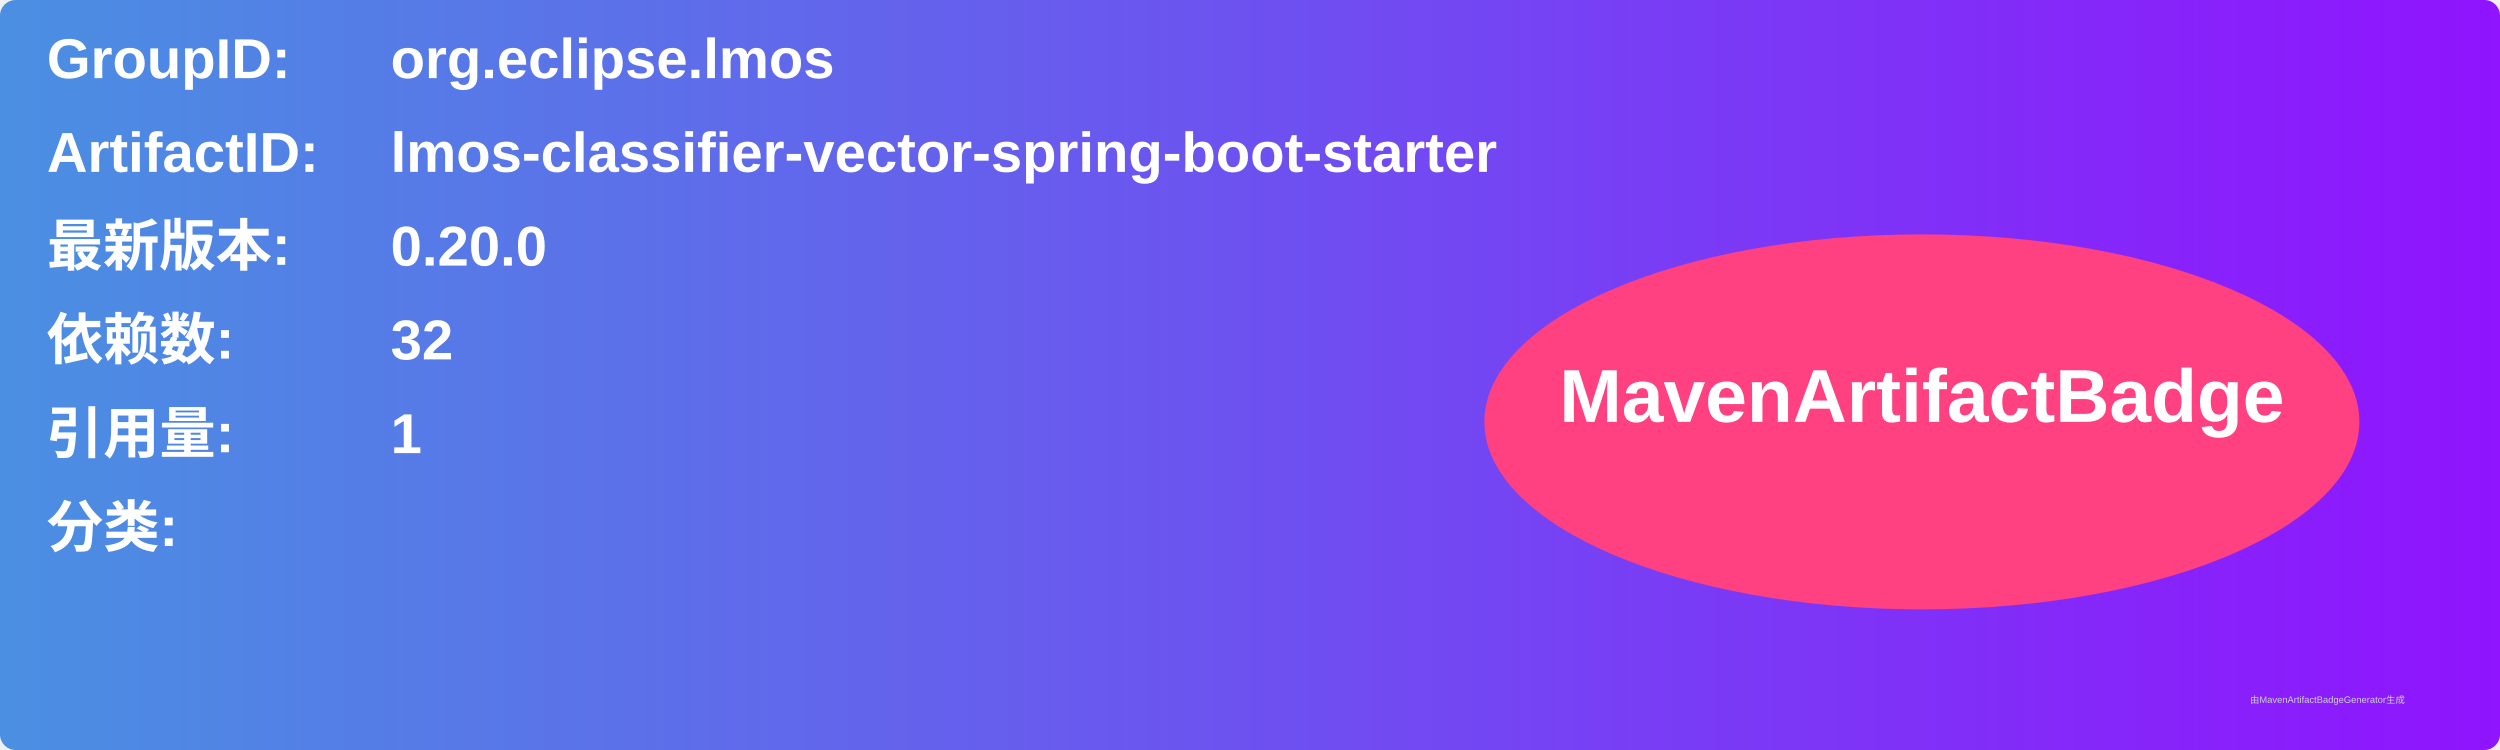
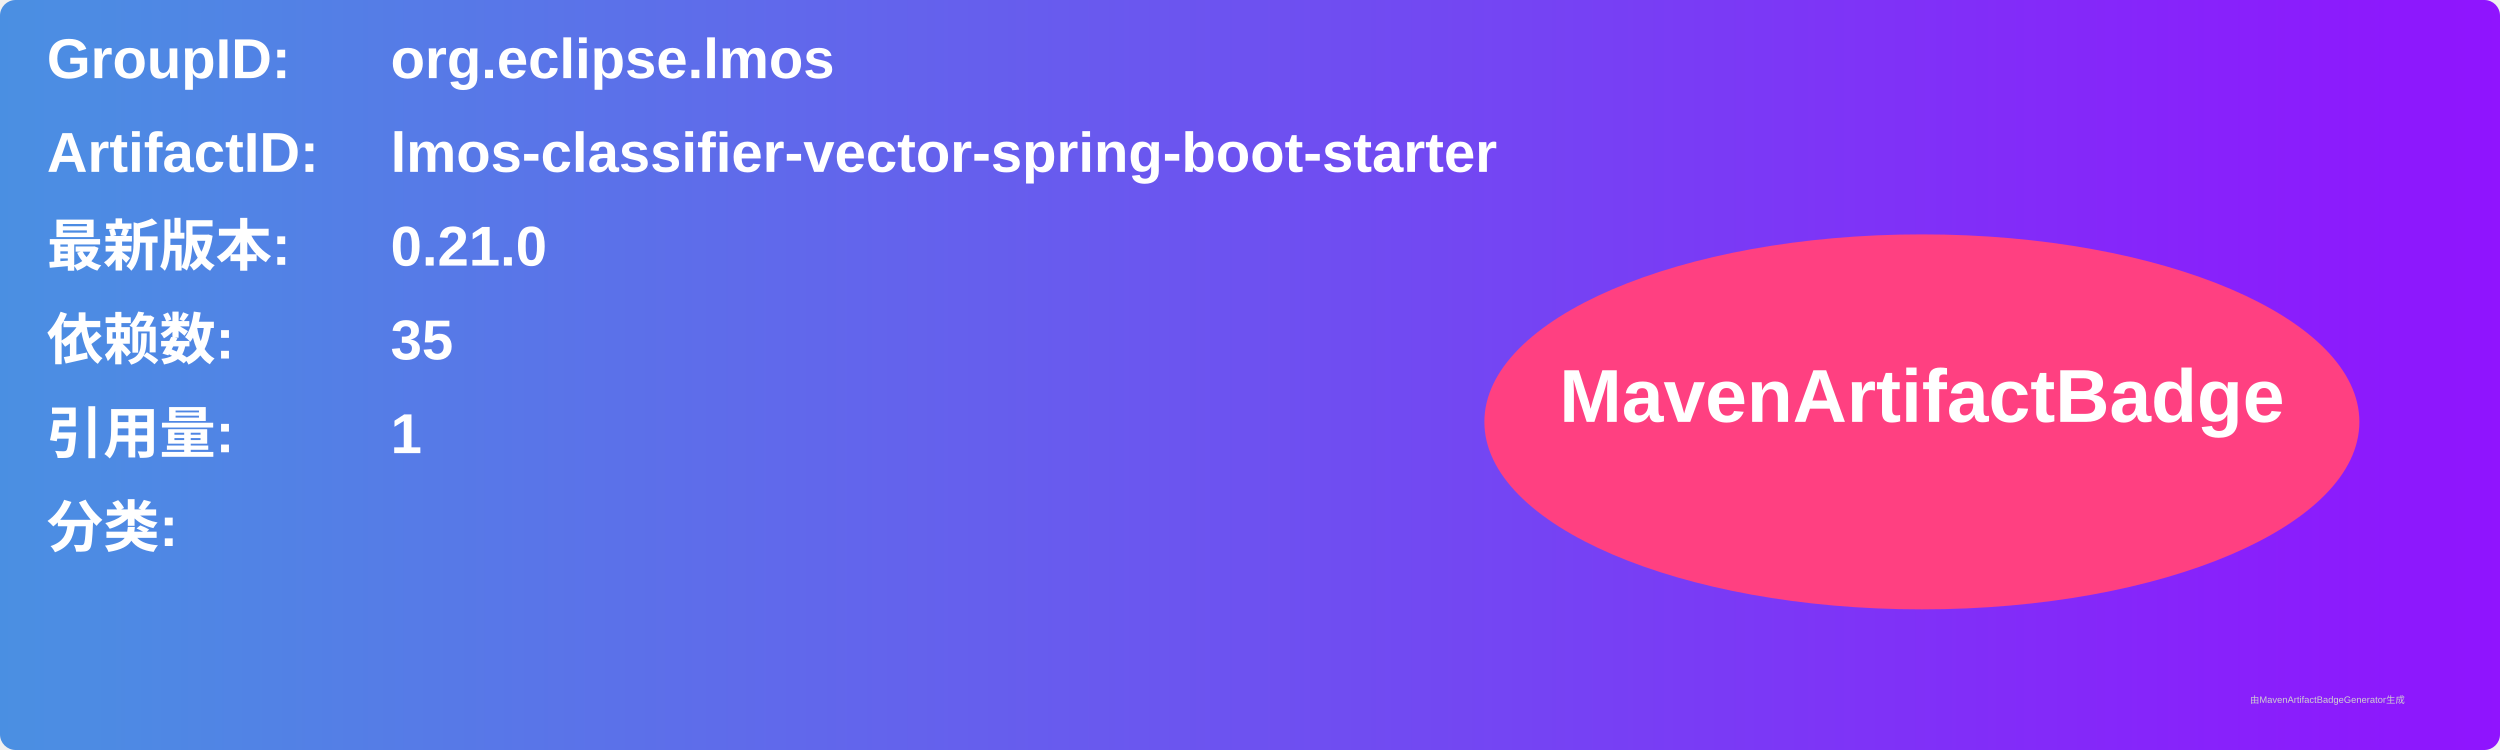
<svg xmlns="http://www.w3.org/2000/svg" width="800" height="240" viewBox="0 0 800 240">
  <linearGradient id="grad" x1="0%" y1="0%" x2="100%" y2="0%">
    <stop offset="0%" stop-color="#4a90e2" />
    <stop offset="100%" stop-color="#9013fe" />
  </linearGradient>
  <rect width="100%" height="100%" rx="5" ry="5" fill="url(#grad)" />
  <g transform="translate(15, 15)">
    <text x="0" y="10" font-family="Arial" font-size="18" fill="white" font-weight="bold" width="260">GroupID:</text>
    <text x="110" y="10" font-family="Arial" font-size="18" fill="white" font-weight="bold" width="460">org.eclipse.lmos</text>
    <text x="0" y="40" font-family="Arial" font-size="18" fill="white" font-weight="bold" width="260">ArtifactID:</text>
    <text x="110" y="40" font-family="Arial" font-size="18" fill="white" font-weight="bold" width="460">lmos-classifier-vector-spring-boot-starter</text>
    <text x="0" y="70" font-family="Arial" font-size="18" fill="white" font-weight="bold">最新版本:</text>
    <text x="110" y="70" font-family="Arial" font-size="18" fill="white" font-weight="bold">
-       <tspan font-weight="bold">0.20.0</tspan>
+       <tspan font-weight="bold">0.21.0</tspan>
    </text>
    <text x="0" y="100" font-family="Arial" font-size="18" fill="white" font-weight="bold">依赖数: </text>
    <text x="110" y="100" font-family="Arial" font-size="18" fill="white">
-       <tspan font-weight="bold">32</tspan>
+       <tspan font-weight="bold">35</tspan>
    </text>
    <text x="0" y="130" font-family="Arial" font-size="18" fill="white" font-weight="bold">引用量: </text>
    <text x="110" y="130" font-family="Arial" font-size="18" fill="white">
      <tspan font-weight="bold">1</tspan>
    </text>
    <text x="0" y="160" font-family="Arial" font-size="18" fill="white" font-weight="bold">分类:</text>
    <text x="10" y="190" font-family="Arial" font-size="10" fill="white">
      <tspan font-weight="bold" />
    </text>
    <ellipse cx="600" cy="120" rx="140" ry="60" fill="#ff4081" />
    <text x="600" y="120" text-anchor="middle" font-family="Arial" font-size="24" fill="white" font-weight="bold">MavenArtifactBadge</text>
  </g>
  <text x="720" y="225" font-family="Arial" font-size="3" fill="#d0d0d0">由MavenArtifactBadgeGenerator生成</text>
</svg>
